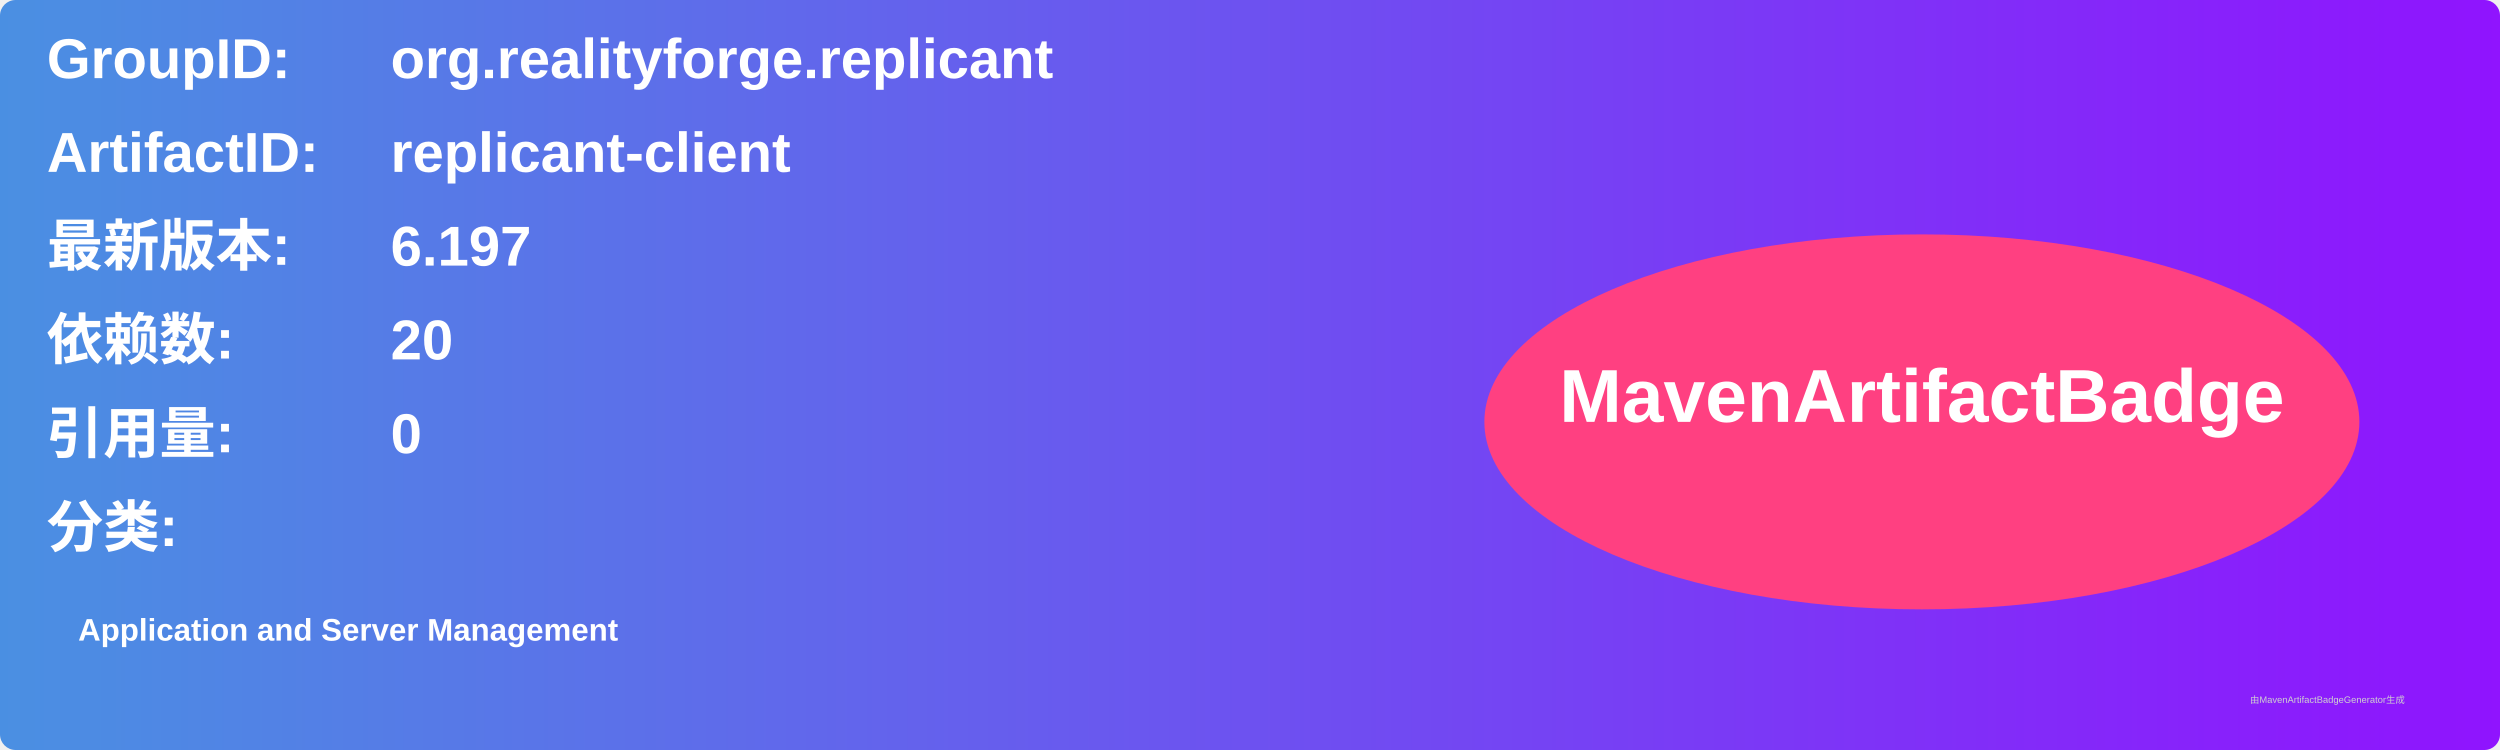
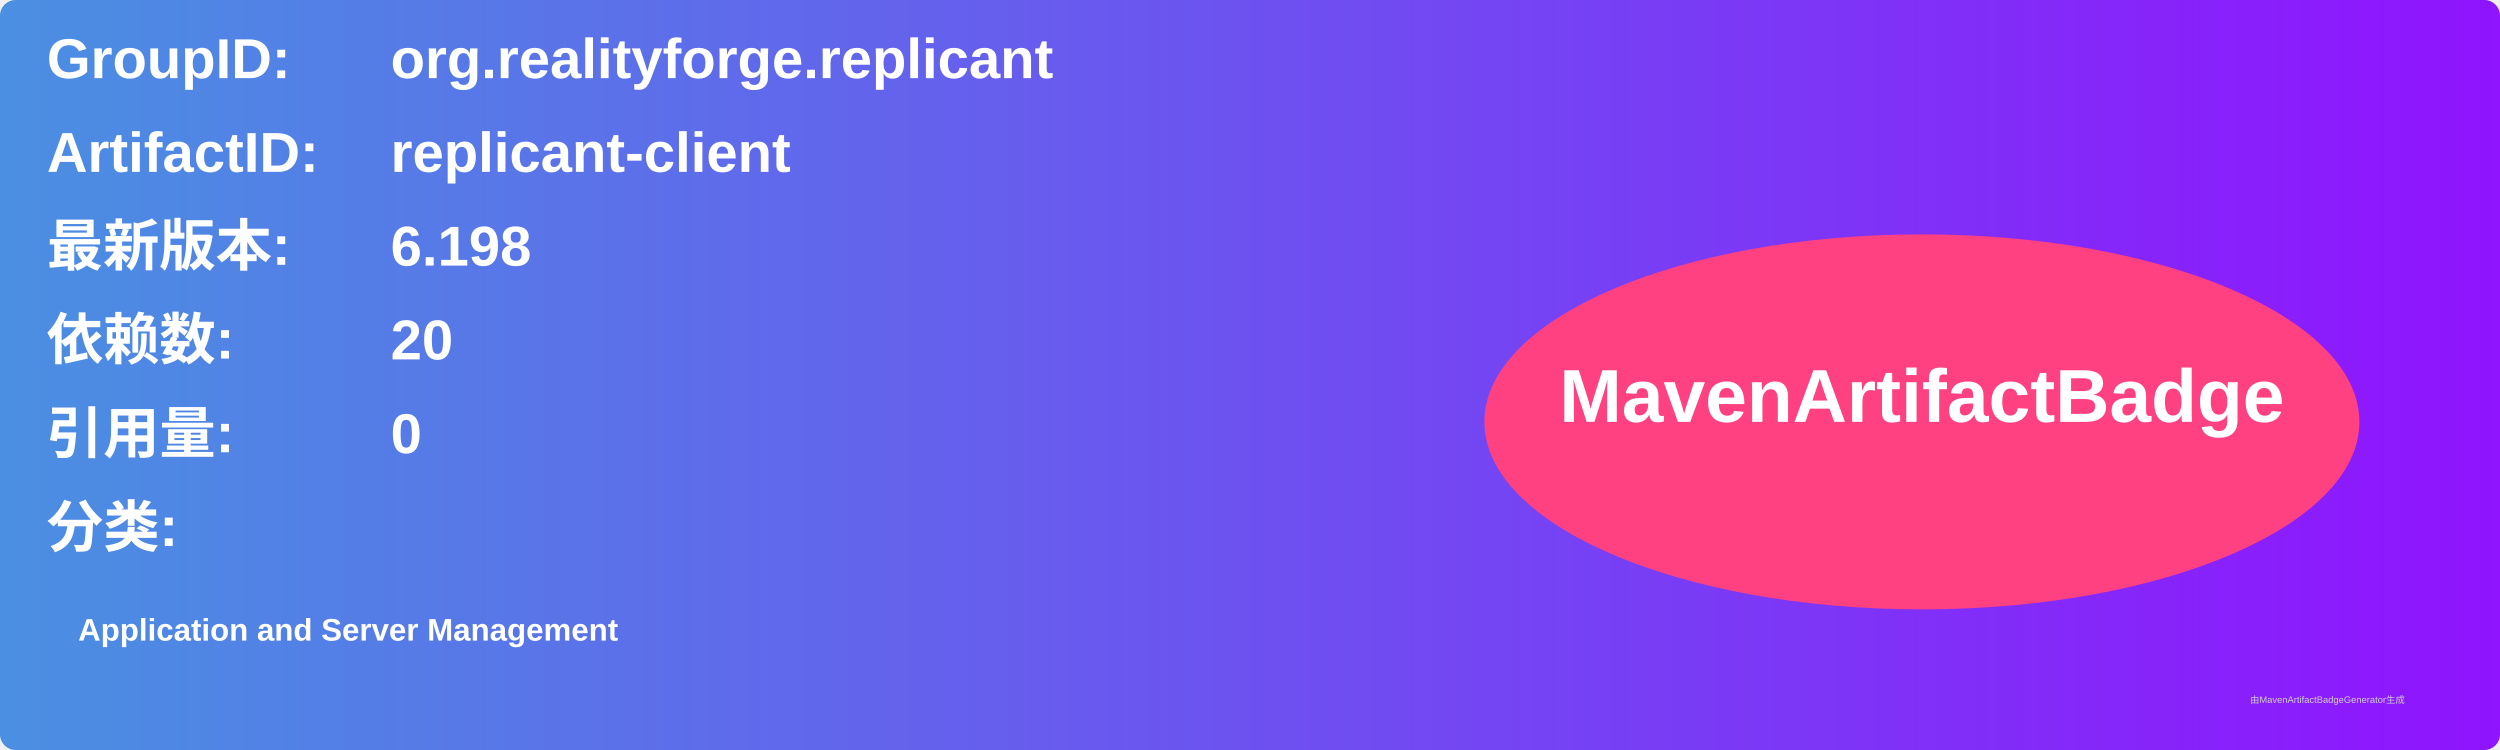
<svg xmlns="http://www.w3.org/2000/svg" width="800" height="240" viewBox="0 0 800 240">
  <linearGradient id="grad" x1="0%" y1="0%" x2="100%" y2="0%">
    <stop offset="0%" stop-color="#4a90e2" />
    <stop offset="100%" stop-color="#9013fe" />
  </linearGradient>
  <rect width="100%" height="100%" rx="5" ry="5" fill="url(#grad)" />
  <g transform="translate(15, 15)">
    <text x="0" y="10" font-family="Arial" font-size="18" fill="white" font-weight="bold" width="260">GroupID:</text>
    <text x="110" y="10" font-family="Arial" font-size="18" fill="white" font-weight="bold" width="460">org.realityforge.replicant</text>
    <text x="0" y="40" font-family="Arial" font-size="18" fill="white" font-weight="bold" width="260">ArtifactID:</text>
    <text x="110" y="40" font-family="Arial" font-size="18" fill="white" font-weight="bold" width="460">replicant-client</text>
    <text x="0" y="70" font-family="Arial" font-size="18" fill="white" font-weight="bold">最新版本:</text>
    <text x="110" y="70" font-family="Arial" font-size="18" fill="white" font-weight="bold">
-       <tspan font-weight="bold">6.197</tspan>
+       <tspan font-weight="bold">6.198</tspan>
    </text>
    <text x="0" y="100" font-family="Arial" font-size="18" fill="white" font-weight="bold">依赖数: </text>
    <text x="110" y="100" font-family="Arial" font-size="18" fill="white">
      <tspan font-weight="bold">20</tspan>
    </text>
    <text x="0" y="130" font-family="Arial" font-size="18" fill="white" font-weight="bold">引用量: </text>
    <text x="110" y="130" font-family="Arial" font-size="18" fill="white">
      <tspan font-weight="bold">0</tspan>
    </text>
    <text x="0" y="160" font-family="Arial" font-size="18" fill="white" font-weight="bold">分类:</text>
    <text x="10" y="190" font-family="Arial" font-size="10" fill="white">
      <tspan font-weight="bold">Application and Server Management</tspan>
    </text>
    <ellipse cx="600" cy="120" rx="140" ry="60" fill="#ff4081" />
    <text x="600" y="120" text-anchor="middle" font-family="Arial" font-size="24" fill="white" font-weight="bold">MavenArtifactBadge</text>
  </g>
  <text x="720" y="225" font-family="Arial" font-size="3" fill="#d0d0d0">由MavenArtifactBadgeGenerator生成</text>
</svg>
